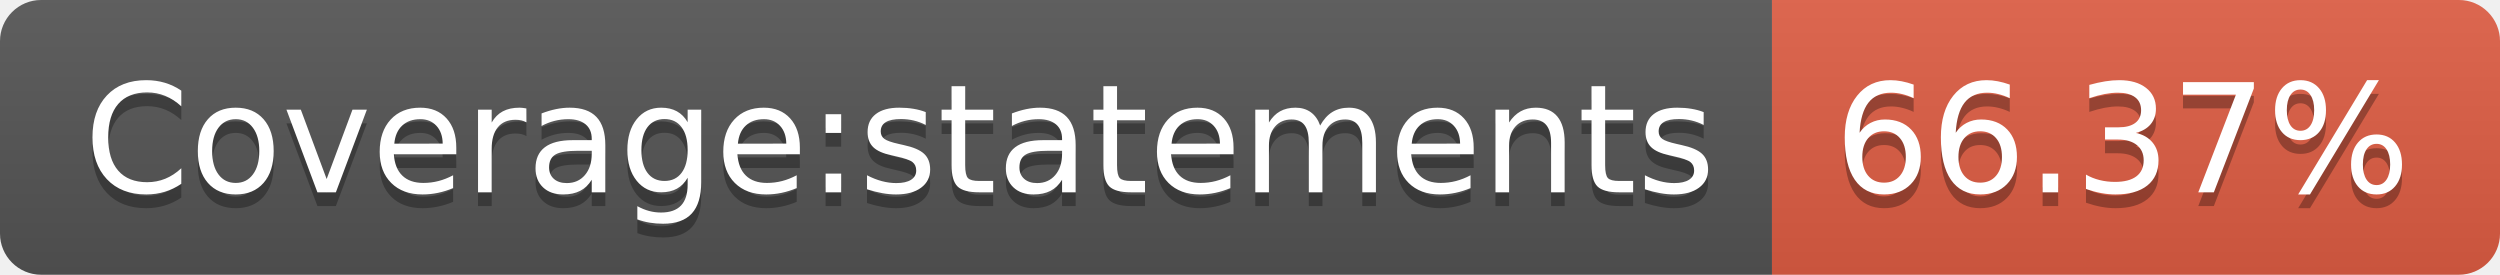
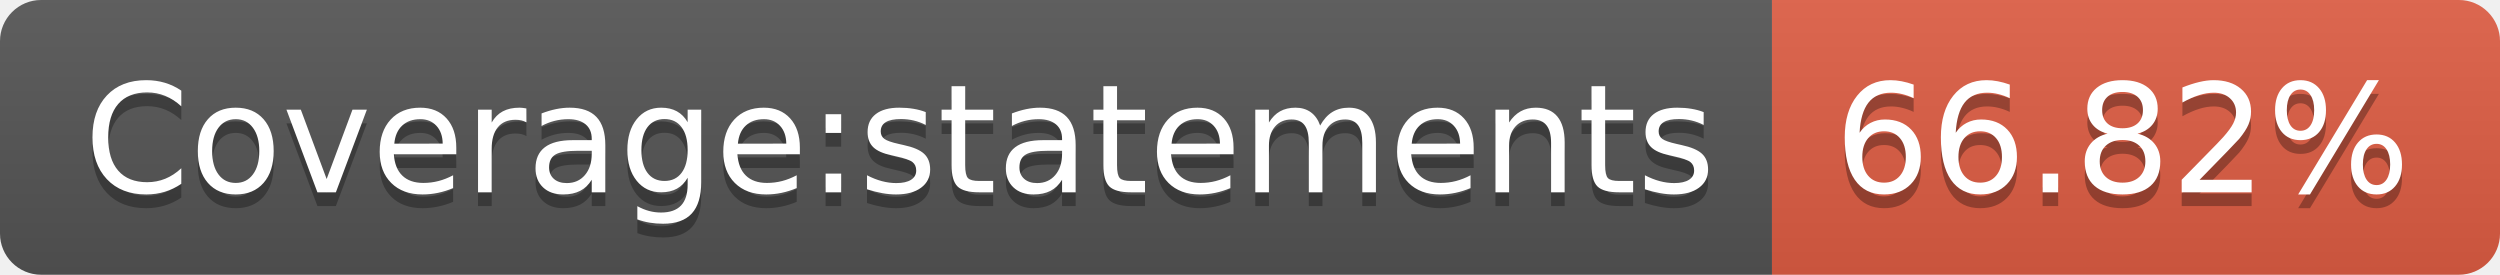
<svg xmlns="http://www.w3.org/2000/svg" width="182" height="20">
  <linearGradient id="b" x2="0" y2="100%">
    <stop offset="0" stop-color="#bbb" stop-opacity=".1" />
    <stop offset="1" stop-opacity=".1" />
  </linearGradient>
  <clipPath id="a">
    <rect width="182" height="20" rx="3" fill="#fff" />
  </clipPath>
  <g clip-path="url(#a)">
    <path fill="#555" d="M0 0h129v20H0z" />
    <path fill="#e05d44" d="M129 0h53v20H129z" />
    <path fill="url(#b)" d="M0 0h182v20H0z" />
  </g>
  <g fill="#fff" text-anchor="middle" font-family="DejaVu Sans,Verdana,Geneva,sans-serif" font-size="110">
    <text x="655" y="150" fill="#010101" fill-opacity=".3" transform="scale(.1)" textLength="1190">Coverage:statements</text>
    <text x="655" y="140" transform="scale(.1)" textLength="1190">Coverage:statements</text>
-     <text x="1545" y="150" fill="#010101" fill-opacity=".3" transform="scale(.1)" textLength="430">66.37%</text>
-     <text x="1545" y="140" transform="scale(.1)" textLength="430">66.37%</text>
+     <text x="1545" y="150" fill="#010101" fill-opacity=".3" transform="scale(.1)" textLength="430">66.82%</text>
+     <text x="1545" y="140" transform="scale(.1)" textLength="430">66.82%</text>
  </g>
</svg>
